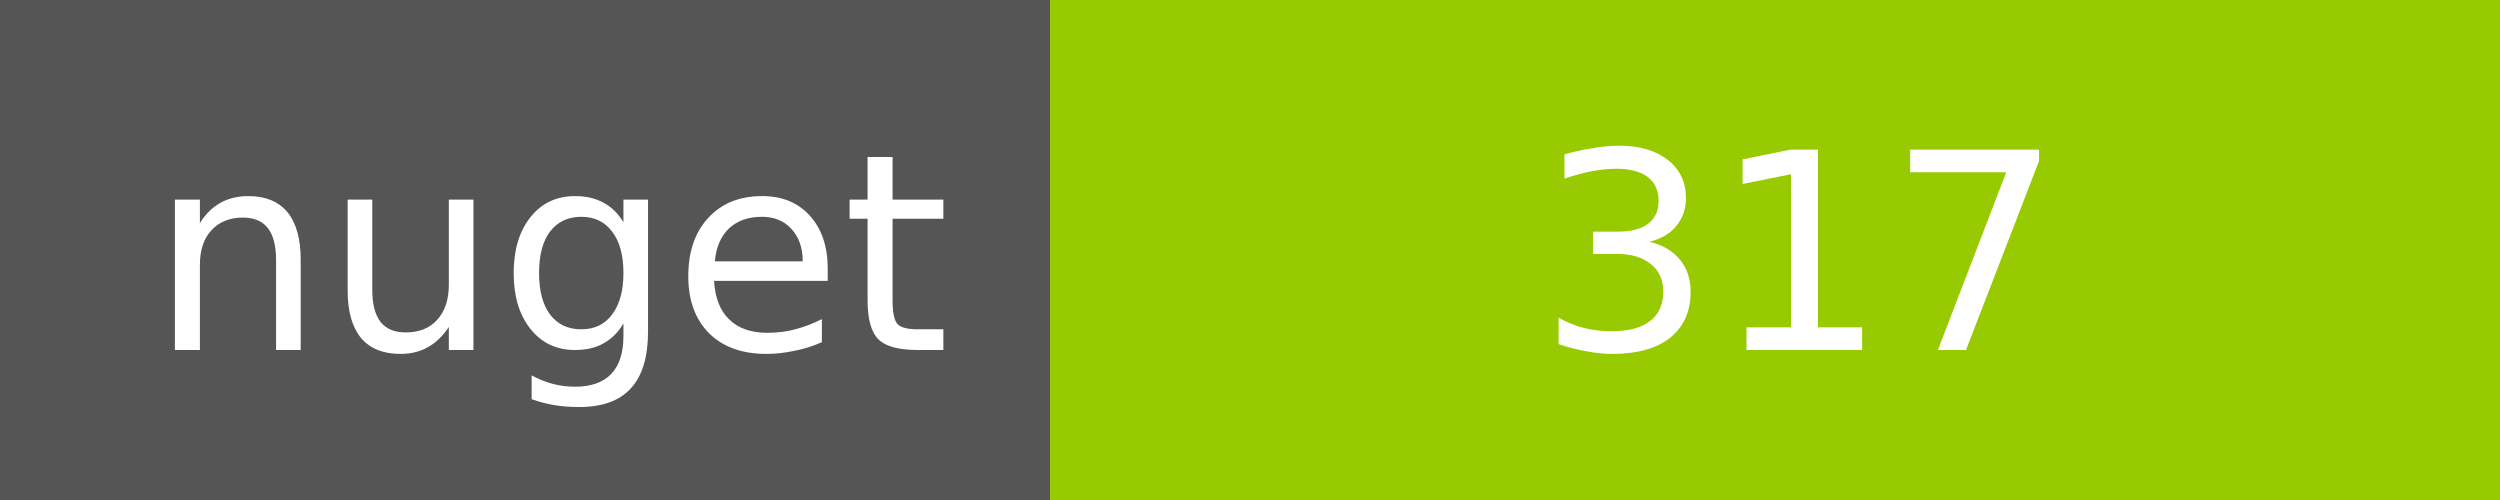
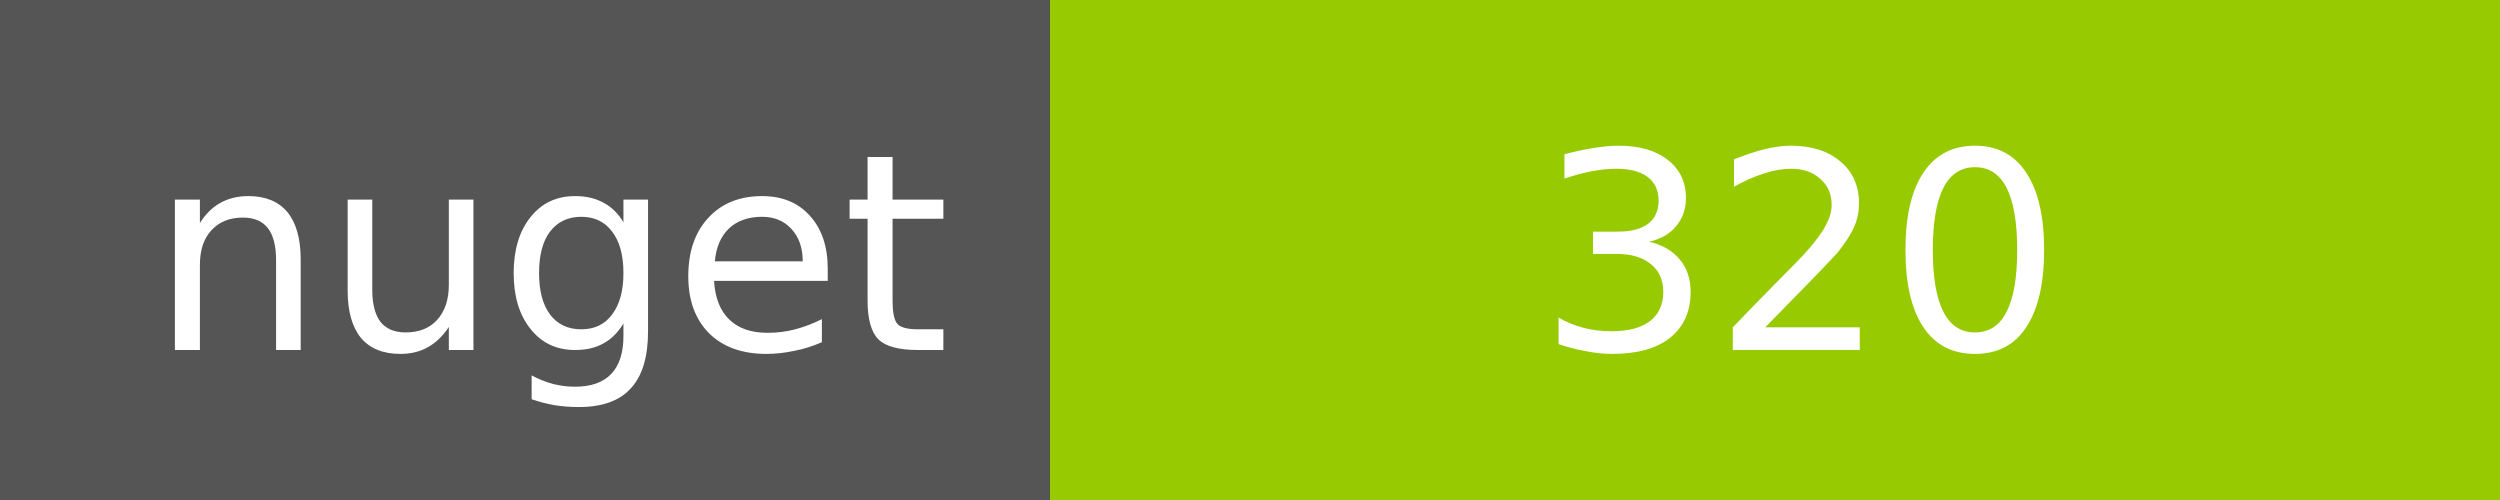
<svg xmlns="http://www.w3.org/2000/svg" width="100" height="20">
  <g shape-rendering="crispEdges">
    <path fill="#555" d="M0 0h42v20H0z" />
    <path fill="#97CA00" d="M42 0h58v20H42z" />
  </g>
  <g fill="#fff" text-anchor="middle" font-family="DejaVu Sans,Verdana,Geneva,sans-serif" font-size="11">
    <text x="22" y="14">nuget</text>
-     <text x="72" y="14">317</text>
+     <text x="72" y="14">320</text>
  </g>
</svg>
